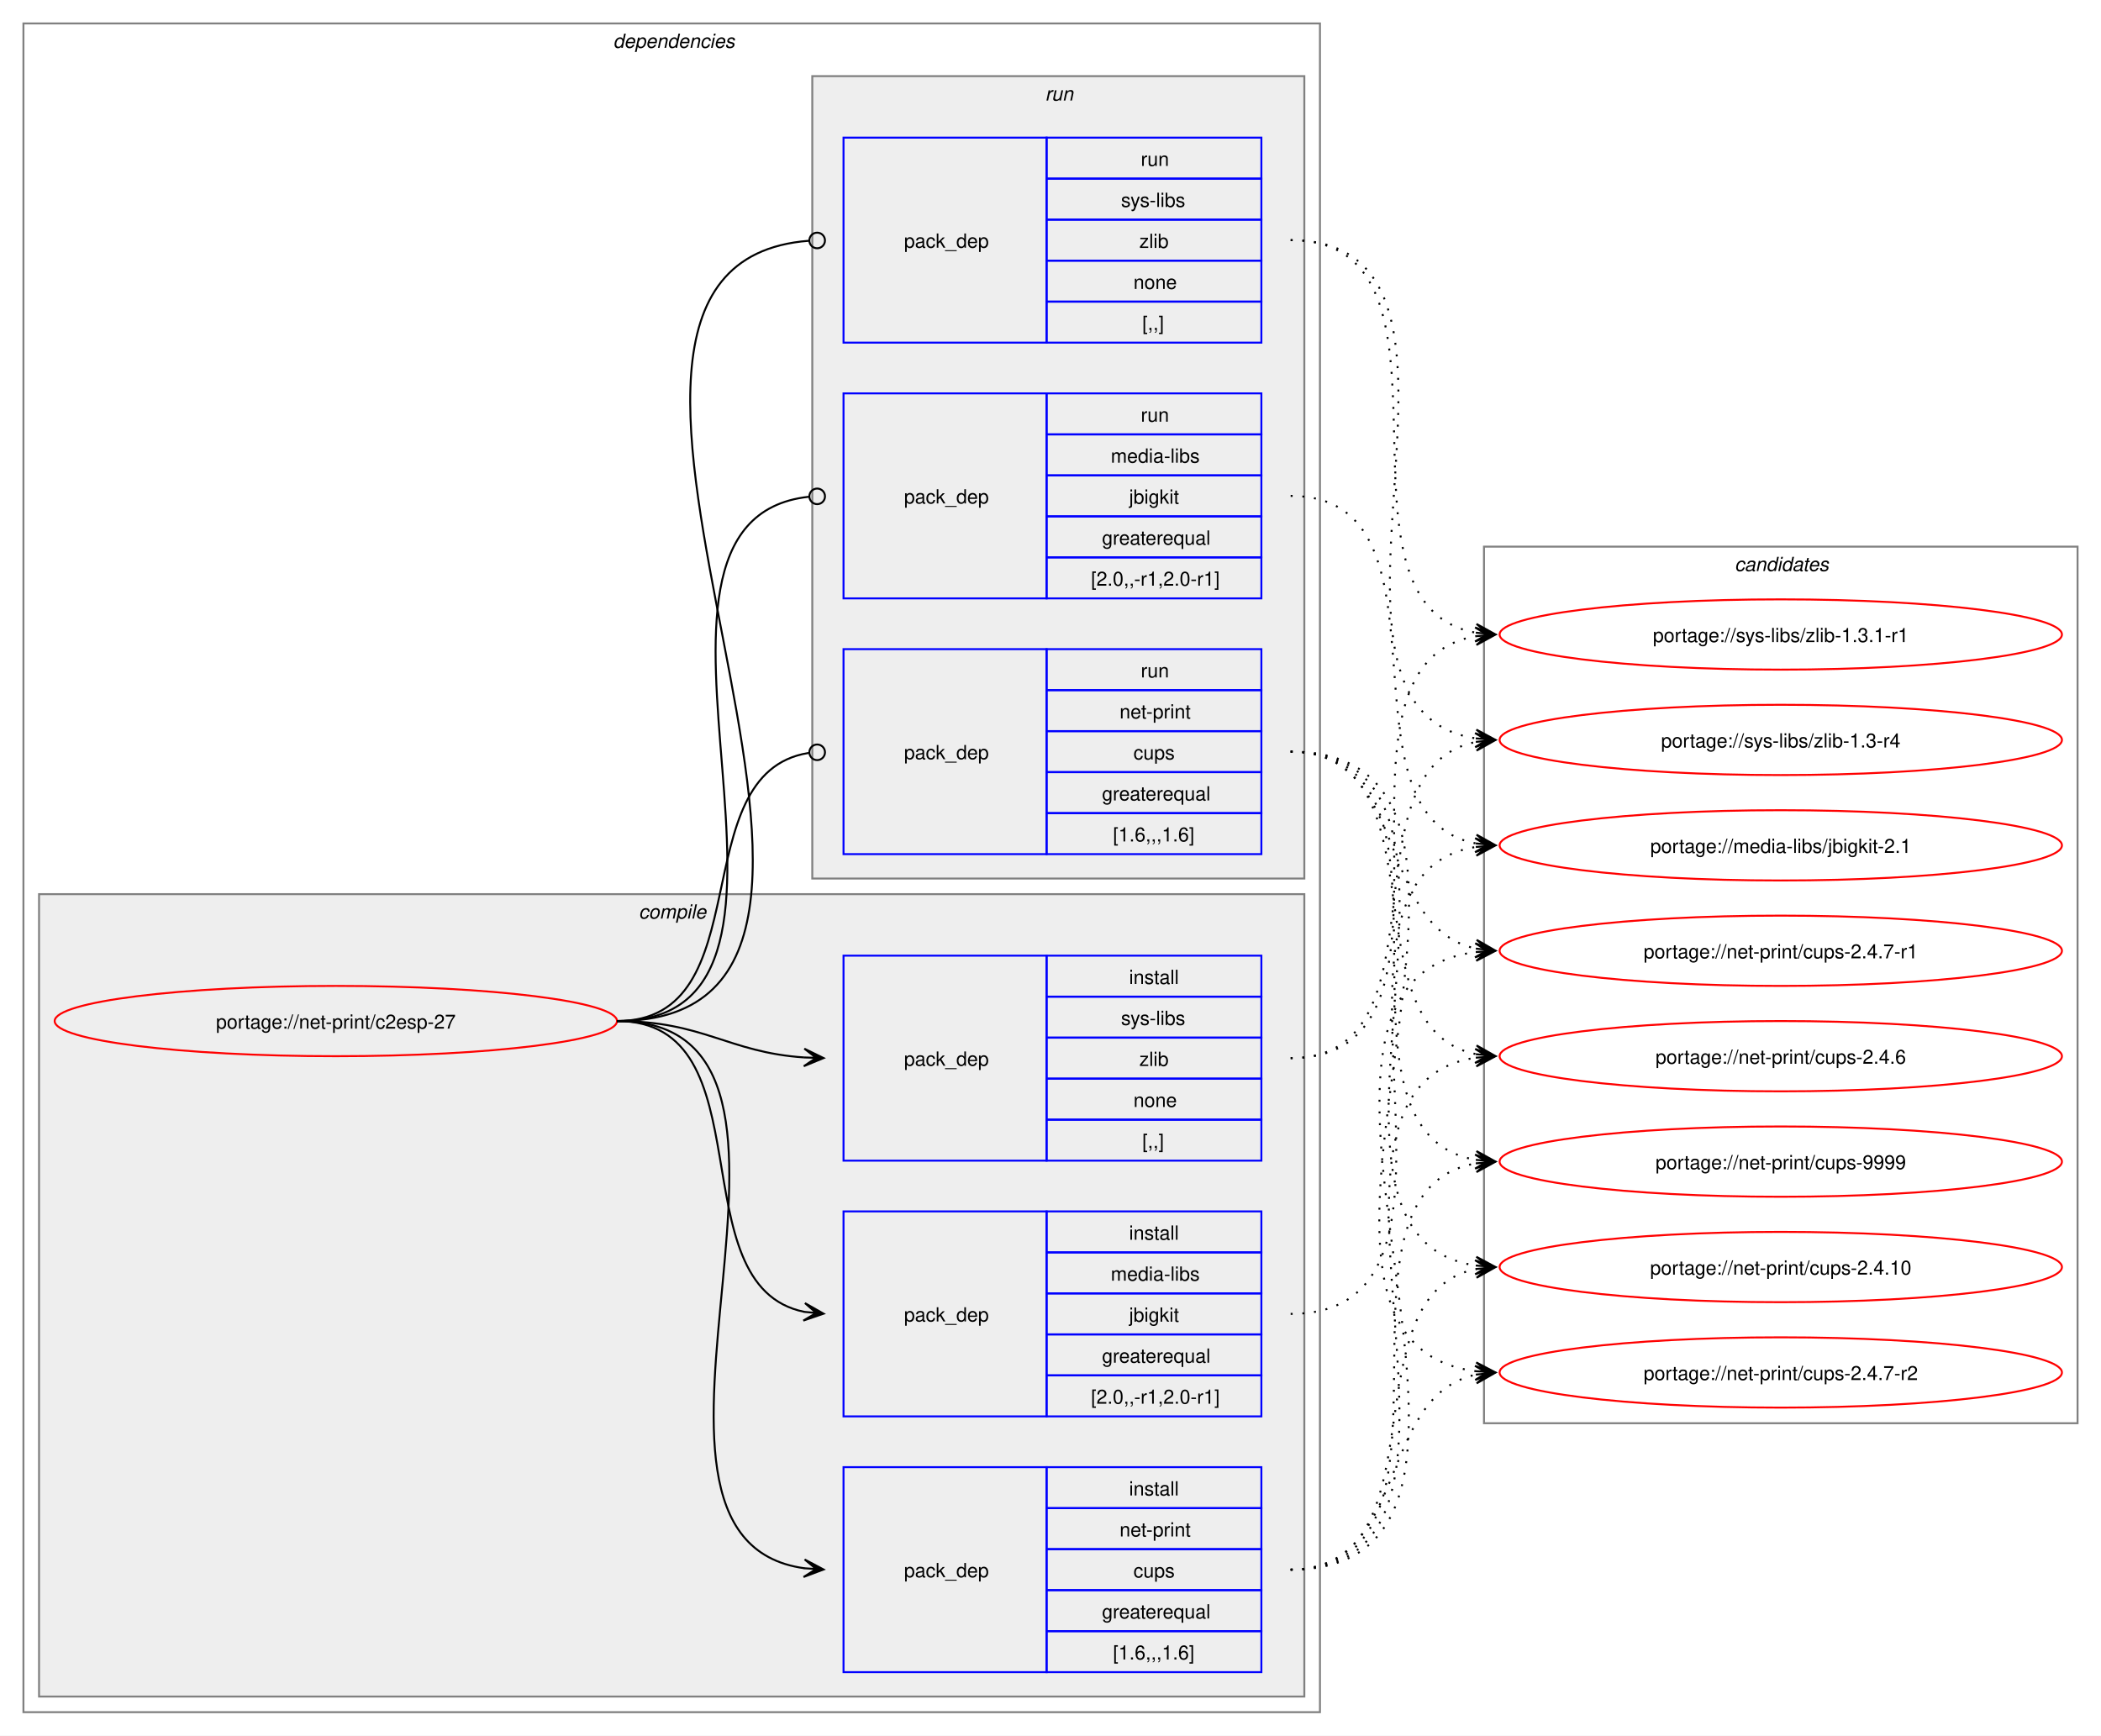
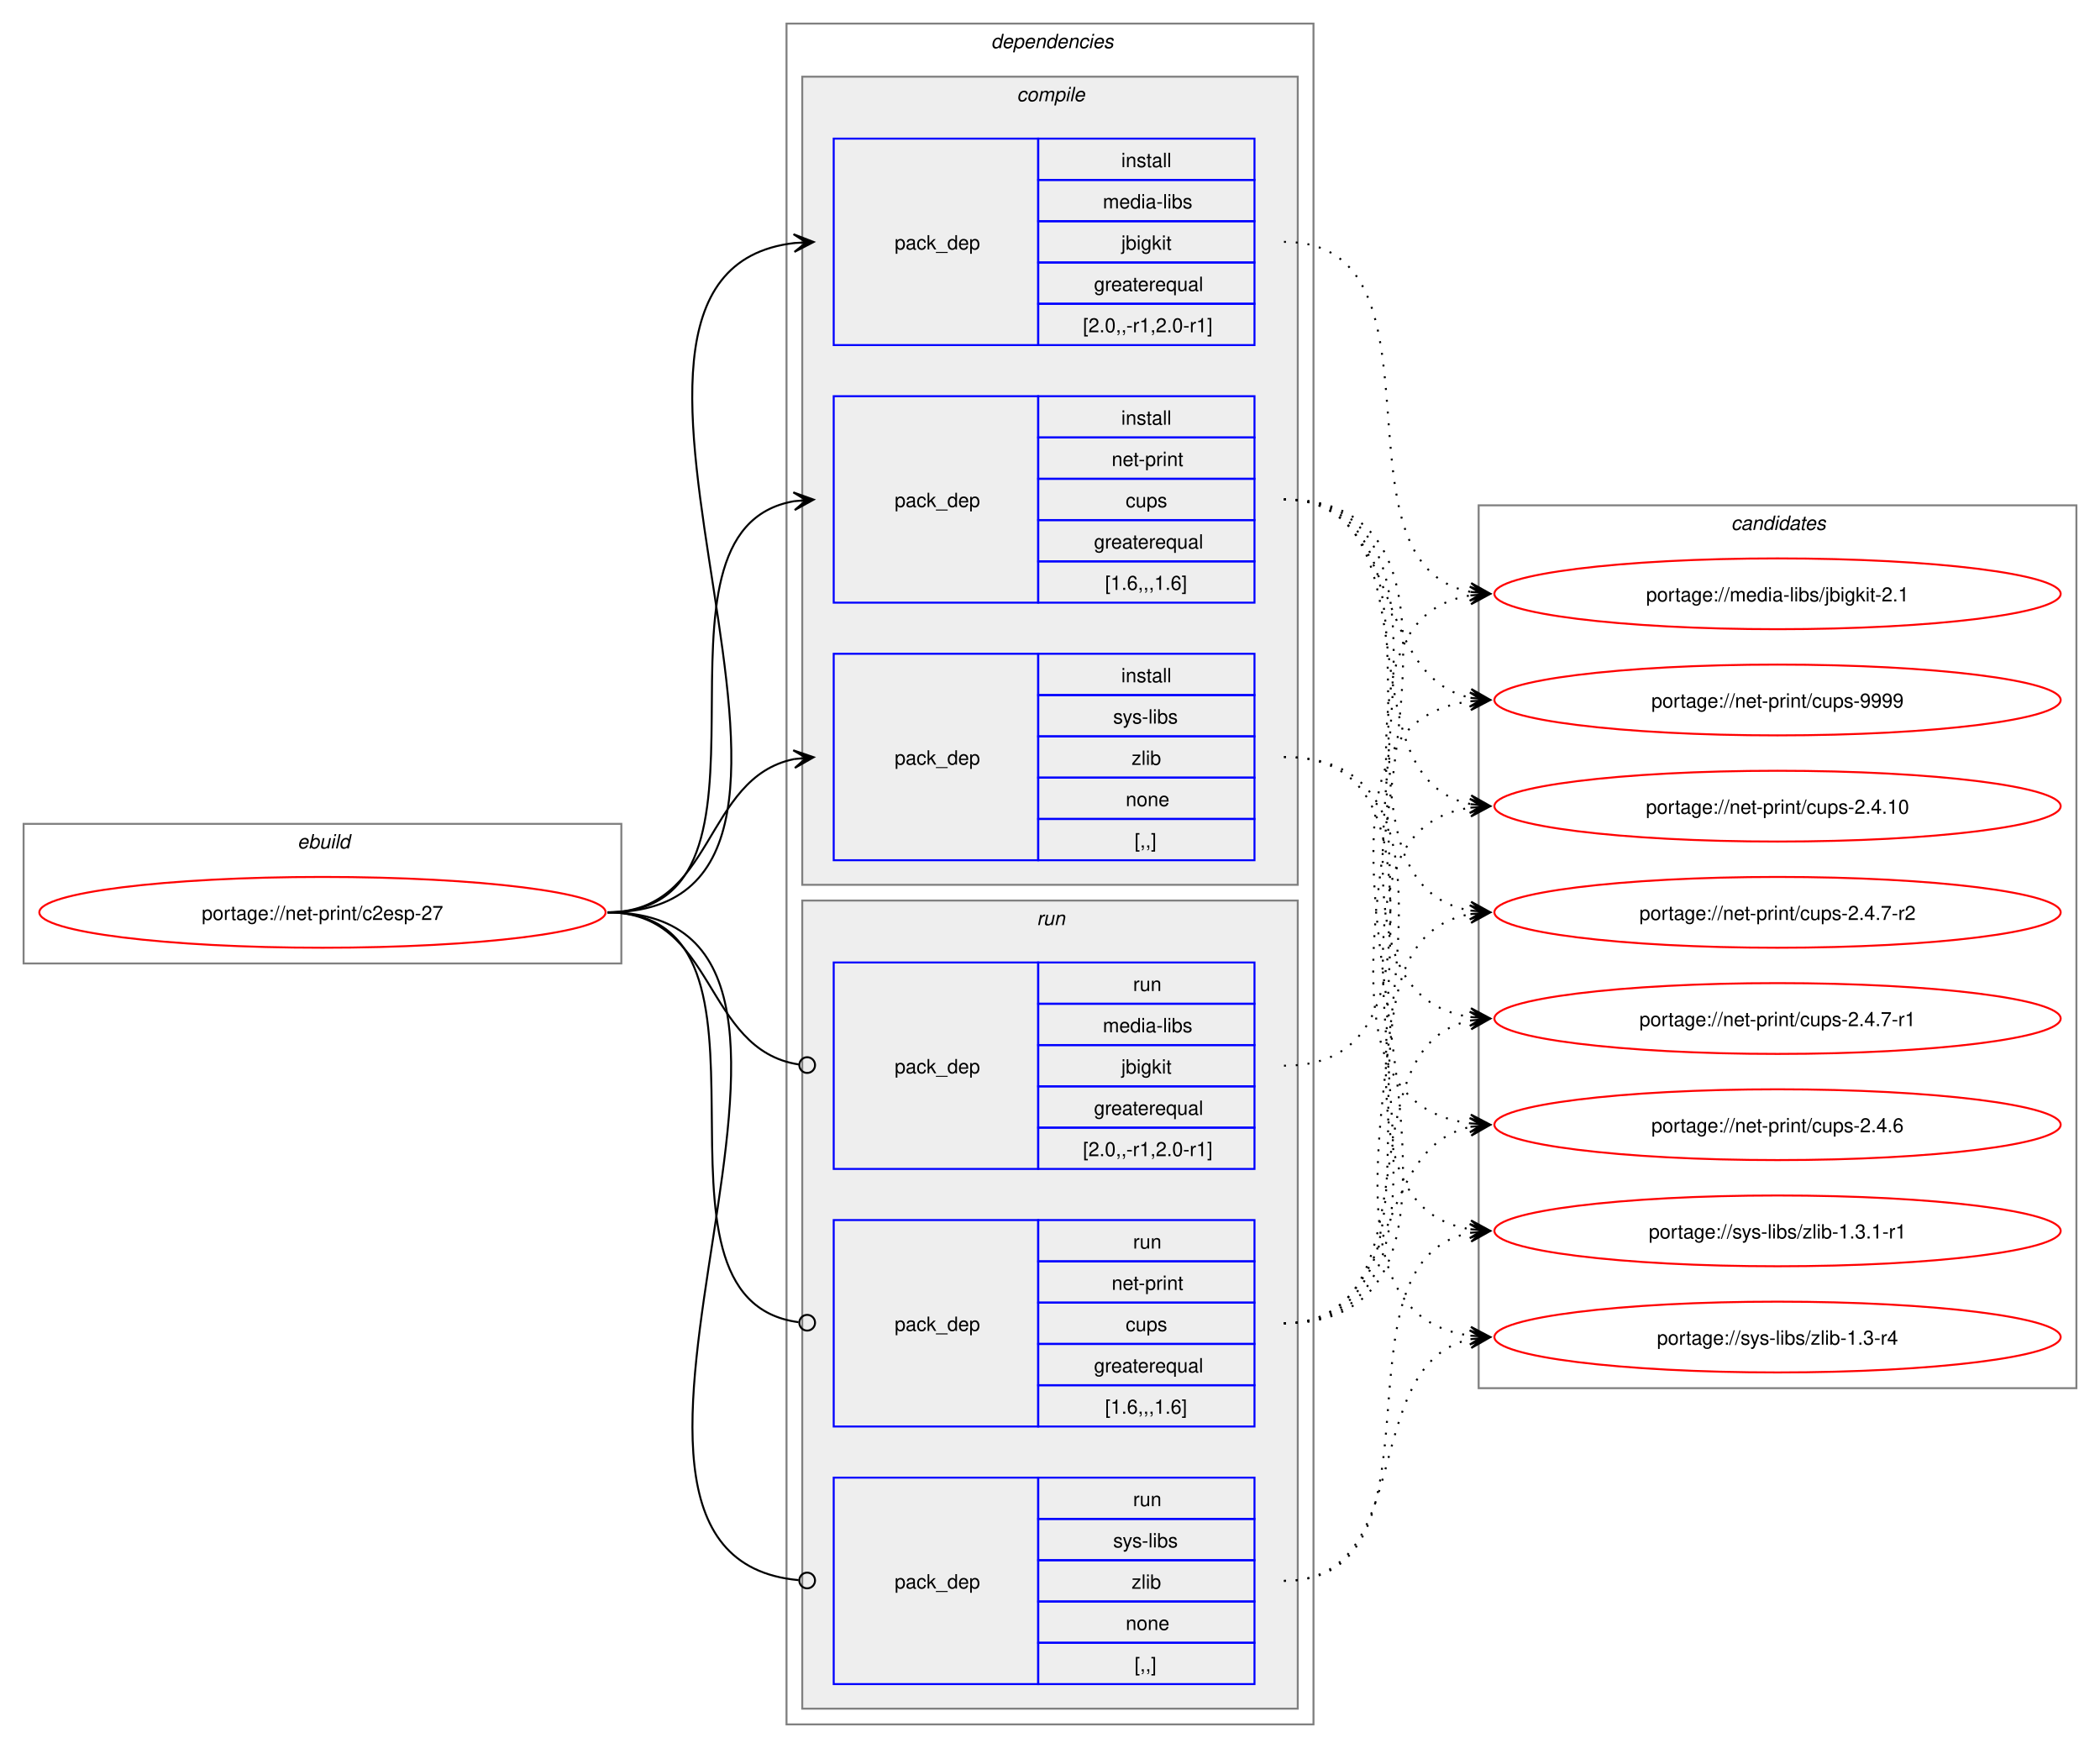
- <svg xmlns="http://www.w3.org/2000/svg" xmlns:xlink="http://www.w3.org/1999/xlink" width="1076pt" height="889pt" viewBox="0.00 0.00 1076.00 889.00">
+ <svg xmlns="http://www.w3.org/2000/svg" xmlns:xlink="http://www.w3.org/1999/xlink" width="1068pt" height="889pt" viewBox="0.00 0.00 1068.00 889.00">
  <g id="graph0" class="graph" transform="scale(1 1) rotate(0) translate(4 885)">
-     <polygon fill="white" stroke="none" points="-4,4 -4,-885 1072,-885 1072,4 -4,4" />
+     <polygon fill="white" stroke="none" points="-4,4 -4,-885 1064,-885 1064,4 -4,4" />
+     <g id="clust1" class="cluster">
+       <polygon fill="none" stroke="gray" points="8,-395 8,-466 312,-466 312,-395 8,-395" />
+       <text text-anchor="start" x="147.25" y="-453.5" font-family="Helvetica,sans-Serif" font-style="italic" font-size="10.00">ebuild</text>
+     </g>
    <g id="clust2" class="cluster">
-       <polygon fill="none" stroke="gray" points="8,-8 8,-873 672,-873 672,-8 8,-8" />
-       <text text-anchor="start" x="310" y="-860.5" font-family="Helvetica,sans-Serif" font-style="italic" font-size="10.00">dependencies</text>
+       <polygon fill="none" stroke="gray" points="396,-8 396,-873 664,-873 664,-8 396,-8" />
+       <text text-anchor="start" x="500" y="-860.5" font-family="Helvetica,sans-Serif" font-style="italic" font-size="10.00">dependencies</text>
    </g>
    <g id="clust3" class="cluster">
-       <polygon fill="#eeeeee" stroke="gray" points="16,-16 16,-427 664,-427 664,-16 16,-16" />
-       <text text-anchor="start" x="323.12" y="-414.5" font-family="Helvetica,sans-Serif" font-style="italic" font-size="10.00">compile</text>
+       <polygon fill="#eeeeee" stroke="gray" points="404,-435 404,-846 656,-846 656,-435 404,-435" />
+       <text text-anchor="start" x="513.12" y="-833.5" font-family="Helvetica,sans-Serif" font-style="italic" font-size="10.00">compile</text>
    </g>
    <g id="clust8" class="cluster">
-       <polygon fill="#eeeeee" stroke="gray" points="412,-435 412,-846 664,-846 664,-435 412,-435" />
-       <text text-anchor="start" x="531.25" y="-833.5" font-family="Helvetica,sans-Serif" font-style="italic" font-size="10.00">run</text>
+       <polygon fill="#eeeeee" stroke="gray" points="404,-16 404,-427 656,-427 656,-16 404,-16" />
+       <text text-anchor="start" x="523.25" y="-414.5" font-family="Helvetica,sans-Serif" font-style="italic" font-size="10.00">run</text>
    </g>
    <g id="clust12" class="cluster">
-       <polygon fill="none" stroke="gray" points="756,-156 756,-605 1060,-605 1060,-156 756,-156" />
-       <text text-anchor="start" x="884.38" y="-592.5" font-family="Helvetica,sans-Serif" font-style="italic" font-size="10.00">candidates</text>
+       <polygon fill="none" stroke="gray" points="748,-179 748,-628 1052,-628 1052,-179 748,-179" />
+       <text text-anchor="start" x="876.38" y="-615.5" font-family="Helvetica,sans-Serif" font-style="italic" font-size="10.00">candidates</text>
    </g>
    <g id="node1" class="node">
      <g id="a_node1">
        <a xlink:href="../net-print/c2esp-27.svg" xlink:title="portage://net-print/c2esp-27">
-           <ellipse fill="none" stroke="red" cx="168" cy="-362" rx="144" ry="18" />
-           <text text-anchor="middle" x="168" y="-358.12" font-family="Helvetica,sans-Serif" font-size="10.00">portage://net-print/c2esp-27</text>
+           <ellipse fill="none" stroke="red" cx="160" cy="-421" rx="144" ry="18" />
+           <text text-anchor="middle" x="160" y="-417.12" font-family="Helvetica,sans-Serif" font-size="10.00">portage://net-print/c2esp-27</text>
        </a>
      </g>
    </g>
    <g id="node2" class="node">
-       <polygon fill="none" stroke="blue" points="428,-159.5 428,-264.5 532,-264.5 532,-159.5 428,-159.5" />
-       <text text-anchor="start" x="459" y="-208.12" font-family="Helvetica,sans-Serif" font-size="10.00">pack_dep</text>
-       <polygon fill="none" stroke="blue" points="532,-243.5 532,-264.5 642,-264.5 642,-243.5 532,-243.5" />
-       <text text-anchor="start" x="574.25" y="-250" font-family="Helvetica,sans-Serif" font-size="10.00">install</text>
-       <polygon fill="none" stroke="blue" points="532,-222.5 532,-243.5 642,-243.5 642,-222.5 532,-222.5" />
-       <text text-anchor="start" x="564.88" y="-229" font-family="Helvetica,sans-Serif" font-size="10.00">media-libs</text>
-       <polygon fill="none" stroke="blue" points="532,-201.5 532,-222.5 642,-222.5 642,-201.5 532,-201.5" />
-       <text text-anchor="start" x="574.25" y="-208" font-family="Helvetica,sans-Serif" font-size="10.00">jbigkit</text>
-       <polygon fill="none" stroke="blue" points="532,-180.5 532,-201.5 642,-201.5 642,-180.5 532,-180.5" />
-       <text text-anchor="start" x="560.38" y="-187" font-family="Helvetica,sans-Serif" font-size="10.00">greaterequal</text>
-       <polygon fill="none" stroke="blue" points="532,-159.5 532,-180.5 642,-180.5 642,-159.5 532,-159.5" />
-       <text text-anchor="start" x="554.75" y="-166" font-family="Helvetica,sans-Serif" font-size="10.00">[2.0,,-r1,2.0-r1]</text>
+       <polygon fill="none" stroke="blue" points="420,-709.5 420,-814.5 524,-814.5 524,-709.5 420,-709.5" />
+       <text text-anchor="start" x="451" y="-758.12" font-family="Helvetica,sans-Serif" font-size="10.00">pack_dep</text>
+       <polygon fill="none" stroke="blue" points="524,-793.5 524,-814.5 634,-814.5 634,-793.5 524,-793.5" />
+       <text text-anchor="start" x="566.25" y="-800" font-family="Helvetica,sans-Serif" font-size="10.00">install</text>
+       <polygon fill="none" stroke="blue" points="524,-772.5 524,-793.5 634,-793.5 634,-772.5 524,-772.5" />
+       <text text-anchor="start" x="556.88" y="-779" font-family="Helvetica,sans-Serif" font-size="10.00">media-libs</text>
+       <polygon fill="none" stroke="blue" points="524,-751.5 524,-772.5 634,-772.5 634,-751.5 524,-751.5" />
+       <text text-anchor="start" x="566.25" y="-758" font-family="Helvetica,sans-Serif" font-size="10.00">jbigkit</text>
+       <polygon fill="none" stroke="blue" points="524,-730.5 524,-751.5 634,-751.5 634,-730.5 524,-730.5" />
+       <text text-anchor="start" x="552.38" y="-737" font-family="Helvetica,sans-Serif" font-size="10.00">greaterequal</text>
+       <polygon fill="none" stroke="blue" points="524,-709.5 524,-730.5 634,-730.5 634,-709.5 524,-709.5" />
+       <text text-anchor="start" x="546.75" y="-716" font-family="Helvetica,sans-Serif" font-size="10.00">[2.0,,-r1,2.0-r1]</text>
    </g>
    <g id="edge1" class="edge">
-       <path fill="none" stroke="black" d="M312,-362C389.89,-362 342.32,-226.29 407.96,-213.04" />
-       <polygon fill="black" stroke="black" points="417.79,-212.11 408.25,-217.53 414.02,-212.47 407.83,-213.05 407.83,-213.05 407.83,-213.05 414.02,-212.47 407.41,-208.57 417.79,-212.11" />
+       <path fill="none" stroke="black" d="M305,-421C459.83,-421 262.39,-745.55 400.03,-761.4" />
+       <polygon fill="black" stroke="black" points="409.78,-761.93 399.55,-765.88 406.01,-761.73 399.8,-761.39 399.8,-761.39 399.8,-761.39 406.01,-761.73 400.04,-756.89 409.78,-761.93" />
    </g>
    <g id="node3" class="node">
-       <polygon fill="none" stroke="blue" points="428,-28.5 428,-133.5 532,-133.5 532,-28.5 428,-28.5" />
-       <text text-anchor="start" x="459" y="-77.12" font-family="Helvetica,sans-Serif" font-size="10.00">pack_dep</text>
-       <polygon fill="none" stroke="blue" points="532,-112.5 532,-133.5 642,-133.5 642,-112.5 532,-112.5" />
-       <text text-anchor="start" x="574.25" y="-119" font-family="Helvetica,sans-Serif" font-size="10.00">install</text>
-       <polygon fill="none" stroke="blue" points="532,-91.5 532,-112.5 642,-112.5 642,-91.5 532,-91.5" />
-       <text text-anchor="start" x="569.38" y="-98" font-family="Helvetica,sans-Serif" font-size="10.00">net-print</text>
-       <polygon fill="none" stroke="blue" points="532,-70.5 532,-91.5 642,-91.5 642,-70.5 532,-70.5" />
-       <text text-anchor="start" x="576.5" y="-77" font-family="Helvetica,sans-Serif" font-size="10.00">cups</text>
-       <polygon fill="none" stroke="blue" points="532,-49.5 532,-70.5 642,-70.5 642,-49.5 532,-49.5" />
-       <text text-anchor="start" x="560.38" y="-56" font-family="Helvetica,sans-Serif" font-size="10.00">greaterequal</text>
-       <polygon fill="none" stroke="blue" points="532,-28.5 532,-49.5 642,-49.5 642,-28.5 532,-28.5" />
-       <text text-anchor="start" x="566" y="-35" font-family="Helvetica,sans-Serif" font-size="10.00">[1.6,,,1.6]</text>
+       <polygon fill="none" stroke="blue" points="420,-578.5 420,-683.5 524,-683.5 524,-578.5 420,-578.5" />
+       <text text-anchor="start" x="451" y="-627.12" font-family="Helvetica,sans-Serif" font-size="10.00">pack_dep</text>
+       <polygon fill="none" stroke="blue" points="524,-662.5 524,-683.5 634,-683.5 634,-662.5 524,-662.5" />
+       <text text-anchor="start" x="566.25" y="-669" font-family="Helvetica,sans-Serif" font-size="10.00">install</text>
+       <polygon fill="none" stroke="blue" points="524,-641.5 524,-662.5 634,-662.5 634,-641.5 524,-641.5" />
+       <text text-anchor="start" x="561.38" y="-648" font-family="Helvetica,sans-Serif" font-size="10.00">net-print</text>
+       <polygon fill="none" stroke="blue" points="524,-620.5 524,-641.5 634,-641.5 634,-620.5 524,-620.5" />
+       <text text-anchor="start" x="568.5" y="-627" font-family="Helvetica,sans-Serif" font-size="10.00">cups</text>
+       <polygon fill="none" stroke="blue" points="524,-599.5 524,-620.5 634,-620.5 634,-599.5 524,-599.5" />
+       <text text-anchor="start" x="552.38" y="-606" font-family="Helvetica,sans-Serif" font-size="10.00">greaterequal</text>
+       <polygon fill="none" stroke="blue" points="524,-578.5 524,-599.5 634,-599.5 634,-578.5 524,-578.5" />
+       <text text-anchor="start" x="558" y="-585" font-family="Helvetica,sans-Serif" font-size="10.00">[1.6,,,1.6]</text>
    </g>
    <g id="edge2" class="edge">
-       <path fill="none" stroke="black" d="M312,-362C441.72,-362 294.5,-97.22 408,-81.71" />
-       <polygon fill="black" stroke="black" points="417.78,-81.08 408.09,-86.21 414.01,-81.32 407.8,-81.72 407.8,-81.72 407.8,-81.72 414.01,-81.32 407.52,-77.23 417.78,-81.08" />
+       <path fill="none" stroke="black" d="M305,-421C405.57,-421 314,-615.31 399.94,-630.11" />
+       <polygon fill="black" stroke="black" points="409.79,-630.9 399.46,-634.59 406.02,-630.6 399.82,-630.1 399.82,-630.1 399.82,-630.1 406.02,-630.6 400.18,-625.61 409.79,-630.9" />
    </g>
    <g id="node4" class="node">
-       <polygon fill="none" stroke="blue" points="428,-290.5 428,-395.5 532,-395.5 532,-290.5 428,-290.5" />
-       <text text-anchor="start" x="459" y="-339.12" font-family="Helvetica,sans-Serif" font-size="10.00">pack_dep</text>
-       <polygon fill="none" stroke="blue" points="532,-374.5 532,-395.5 642,-395.5 642,-374.5 532,-374.5" />
-       <text text-anchor="start" x="574.25" y="-381" font-family="Helvetica,sans-Serif" font-size="10.00">install</text>
-       <polygon fill="none" stroke="blue" points="532,-353.5 532,-374.5 642,-374.5 642,-353.5 532,-353.5" />
-       <text text-anchor="start" x="570.12" y="-360" font-family="Helvetica,sans-Serif" font-size="10.00">sys-libs</text>
-       <polygon fill="none" stroke="blue" points="532,-332.5 532,-353.5 642,-353.5 642,-332.5 532,-332.5" />
-       <text text-anchor="start" x="579.5" y="-339" font-family="Helvetica,sans-Serif" font-size="10.00">zlib</text>
-       <polygon fill="none" stroke="blue" points="532,-311.5 532,-332.5 642,-332.5 642,-311.5 532,-311.5" />
-       <text text-anchor="start" x="576.5" y="-318" font-family="Helvetica,sans-Serif" font-size="10.00">none</text>
-       <polygon fill="none" stroke="blue" points="532,-290.5 532,-311.5 642,-311.5 642,-290.5 532,-290.5" />
-       <text text-anchor="start" x="581" y="-297" font-family="Helvetica,sans-Serif" font-size="10.00">[,,]</text>
+       <polygon fill="none" stroke="blue" points="420,-447.5 420,-552.5 524,-552.5 524,-447.5 420,-447.5" />
+       <text text-anchor="start" x="451" y="-496.12" font-family="Helvetica,sans-Serif" font-size="10.00">pack_dep</text>
+       <polygon fill="none" stroke="blue" points="524,-531.5 524,-552.5 634,-552.5 634,-531.5 524,-531.5" />
+       <text text-anchor="start" x="566.25" y="-538" font-family="Helvetica,sans-Serif" font-size="10.00">install</text>
+       <polygon fill="none" stroke="blue" points="524,-510.5 524,-531.5 634,-531.5 634,-510.5 524,-510.5" />
+       <text text-anchor="start" x="562.12" y="-517" font-family="Helvetica,sans-Serif" font-size="10.00">sys-libs</text>
+       <polygon fill="none" stroke="blue" points="524,-489.5 524,-510.5 634,-510.5 634,-489.5 524,-489.5" />
+       <text text-anchor="start" x="571.5" y="-496" font-family="Helvetica,sans-Serif" font-size="10.00">zlib</text>
+       <polygon fill="none" stroke="blue" points="524,-468.5 524,-489.5 634,-489.5 634,-468.5 524,-468.5" />
+       <text text-anchor="start" x="568.5" y="-475" font-family="Helvetica,sans-Serif" font-size="10.00">none</text>
+       <polygon fill="none" stroke="blue" points="524,-447.5 524,-468.5 634,-468.5 634,-447.5 524,-447.5" />
+       <text text-anchor="start" x="573" y="-454" font-family="Helvetica,sans-Serif" font-size="10.00">[,,]</text>
    </g>
    <g id="edge3" class="edge">
-       <path fill="none" stroke="black" d="M312,-362C356.34,-362 368.74,-345.99 407.84,-343.36" />
-       <polygon fill="black" stroke="black" points="417.78,-343.04 407.93,-347.86 414,-343.16 407.79,-343.36 407.79,-343.36 407.79,-343.36 414,-343.16 407.64,-338.87 417.78,-343.04" />
+       <path fill="none" stroke="black" d="M305,-421C359.74,-421 353.49,-489.57 399.89,-498.94" />
+       <polygon fill="black" stroke="black" points="409.79,-499.88 399.41,-503.42 406.02,-499.53 399.83,-498.94 399.83,-498.94 399.83,-498.94 406.02,-499.53 400.26,-494.46 409.79,-499.88" />
    </g>
    <g id="node5" class="node">
-       <polygon fill="none" stroke="blue" points="428,-578.5 428,-683.5 532,-683.5 532,-578.5 428,-578.5" />
-       <text text-anchor="start" x="459" y="-627.12" font-family="Helvetica,sans-Serif" font-size="10.00">pack_dep</text>
-       <polygon fill="none" stroke="blue" points="532,-662.5 532,-683.5 642,-683.5 642,-662.5 532,-662.5" />
-       <text text-anchor="start" x="580.25" y="-669" font-family="Helvetica,sans-Serif" font-size="10.00">run</text>
-       <polygon fill="none" stroke="blue" points="532,-641.5 532,-662.5 642,-662.5 642,-641.5 532,-641.5" />
-       <text text-anchor="start" x="564.88" y="-648" font-family="Helvetica,sans-Serif" font-size="10.00">media-libs</text>
-       <polygon fill="none" stroke="blue" points="532,-620.5 532,-641.5 642,-641.5 642,-620.5 532,-620.5" />
-       <text text-anchor="start" x="574.25" y="-627" font-family="Helvetica,sans-Serif" font-size="10.00">jbigkit</text>
-       <polygon fill="none" stroke="blue" points="532,-599.5 532,-620.5 642,-620.5 642,-599.5 532,-599.5" />
-       <text text-anchor="start" x="560.38" y="-606" font-family="Helvetica,sans-Serif" font-size="10.00">greaterequal</text>
-       <polygon fill="none" stroke="blue" points="532,-578.5 532,-599.5 642,-599.5 642,-578.5 532,-578.5" />
-       <text text-anchor="start" x="554.75" y="-585" font-family="Helvetica,sans-Serif" font-size="10.00">[2.0,,-r1,2.0-r1]</text>
+       <polygon fill="none" stroke="blue" points="420,-290.5 420,-395.5 524,-395.5 524,-290.5 420,-290.5" />
+       <text text-anchor="start" x="451" y="-339.12" font-family="Helvetica,sans-Serif" font-size="10.00">pack_dep</text>
+       <polygon fill="none" stroke="blue" points="524,-374.5 524,-395.5 634,-395.5 634,-374.5 524,-374.5" />
+       <text text-anchor="start" x="572.25" y="-381" font-family="Helvetica,sans-Serif" font-size="10.00">run</text>
+       <polygon fill="none" stroke="blue" points="524,-353.5 524,-374.5 634,-374.5 634,-353.5 524,-353.5" />
+       <text text-anchor="start" x="556.88" y="-360" font-family="Helvetica,sans-Serif" font-size="10.00">media-libs</text>
+       <polygon fill="none" stroke="blue" points="524,-332.5 524,-353.5 634,-353.5 634,-332.5 524,-332.5" />
+       <text text-anchor="start" x="566.25" y="-339" font-family="Helvetica,sans-Serif" font-size="10.00">jbigkit</text>
+       <polygon fill="none" stroke="blue" points="524,-311.5 524,-332.5 634,-332.5 634,-311.5 524,-311.5" />
+       <text text-anchor="start" x="552.38" y="-318" font-family="Helvetica,sans-Serif" font-size="10.00">greaterequal</text>
+       <polygon fill="none" stroke="blue" points="524,-290.5 524,-311.5 634,-311.5 634,-290.5 524,-290.5" />
+       <text text-anchor="start" x="546.75" y="-297" font-family="Helvetica,sans-Serif" font-size="10.00">[2.0,,-r1,2.0-r1]</text>
    </g>
    <g id="edge4" class="edge">
-       <path fill="none" stroke="black" d="M312,-362C437.53,-362 297.51,-618.03 410.07,-630.53" />
-       <ellipse fill="none" stroke="black" cx="414.51" cy="-630.76" rx="4" ry="4" />
+       <path fill="none" stroke="black" d="M305,-421C360.41,-421 353.47,-351.01 402.31,-343.63" />
+       <ellipse fill="none" stroke="black" cx="406.51" cy="-343.32" rx="4" ry="4" />
    </g>
    <g id="node6" class="node">
-       <polygon fill="none" stroke="blue" points="428,-447.5 428,-552.5 532,-552.5 532,-447.5 428,-447.5" />
-       <text text-anchor="start" x="459" y="-496.12" font-family="Helvetica,sans-Serif" font-size="10.00">pack_dep</text>
-       <polygon fill="none" stroke="blue" points="532,-531.5 532,-552.5 642,-552.5 642,-531.5 532,-531.5" />
-       <text text-anchor="start" x="580.25" y="-538" font-family="Helvetica,sans-Serif" font-size="10.00">run</text>
-       <polygon fill="none" stroke="blue" points="532,-510.5 532,-531.5 642,-531.5 642,-510.5 532,-510.5" />
-       <text text-anchor="start" x="569.38" y="-517" font-family="Helvetica,sans-Serif" font-size="10.00">net-print</text>
-       <polygon fill="none" stroke="blue" points="532,-489.5 532,-510.5 642,-510.5 642,-489.5 532,-489.5" />
-       <text text-anchor="start" x="576.5" y="-496" font-family="Helvetica,sans-Serif" font-size="10.00">cups</text>
-       <polygon fill="none" stroke="blue" points="532,-468.5 532,-489.5 642,-489.5 642,-468.5 532,-468.5" />
-       <text text-anchor="start" x="560.38" y="-475" font-family="Helvetica,sans-Serif" font-size="10.00">greaterequal</text>
-       <polygon fill="none" stroke="blue" points="532,-447.5 532,-468.5 642,-468.5 642,-447.5 532,-447.5" />
-       <text text-anchor="start" x="566" y="-454" font-family="Helvetica,sans-Serif" font-size="10.00">[1.6,,,1.6]</text>
+       <polygon fill="none" stroke="blue" points="420,-159.5 420,-264.5 524,-264.5 524,-159.5 420,-159.5" />
+       <text text-anchor="start" x="451" y="-208.12" font-family="Helvetica,sans-Serif" font-size="10.00">pack_dep</text>
+       <polygon fill="none" stroke="blue" points="524,-243.5 524,-264.5 634,-264.5 634,-243.5 524,-243.5" />
+       <text text-anchor="start" x="572.25" y="-250" font-family="Helvetica,sans-Serif" font-size="10.00">run</text>
+       <polygon fill="none" stroke="blue" points="524,-222.5 524,-243.5 634,-243.5 634,-222.5 524,-222.5" />
+       <text text-anchor="start" x="561.38" y="-229" font-family="Helvetica,sans-Serif" font-size="10.00">net-print</text>
+       <polygon fill="none" stroke="blue" points="524,-201.5 524,-222.5 634,-222.5 634,-201.5 524,-201.5" />
+       <text text-anchor="start" x="568.5" y="-208" font-family="Helvetica,sans-Serif" font-size="10.00">cups</text>
+       <polygon fill="none" stroke="blue" points="524,-180.5 524,-201.5 634,-201.5 634,-180.5 524,-180.5" />
+       <text text-anchor="start" x="552.38" y="-187" font-family="Helvetica,sans-Serif" font-size="10.00">greaterequal</text>
+       <polygon fill="none" stroke="blue" points="524,-159.5 524,-180.5 634,-180.5 634,-159.5 524,-159.5" />
+       <text text-anchor="start" x="558" y="-166" font-family="Helvetica,sans-Serif" font-size="10.00">[1.6,,,1.6]</text>
    </g>
    <g id="edge5" class="edge">
-       <path fill="none" stroke="black" d="M312,-362C386.43,-362 345.13,-488.91 410.07,-499.32" />
-       <ellipse fill="none" stroke="black" cx="414.51" cy="-499.66" rx="4" ry="4" />
+       <path fill="none" stroke="black" d="M305,-421C406,-421 312.85,-224.46 402.1,-212.56" />
+       <ellipse fill="none" stroke="black" cx="406.51" cy="-212.28" rx="4" ry="4" />
    </g>
    <g id="node7" class="node">
-       <polygon fill="none" stroke="blue" points="428,-709.5 428,-814.5 532,-814.5 532,-709.5 428,-709.5" />
-       <text text-anchor="start" x="459" y="-758.12" font-family="Helvetica,sans-Serif" font-size="10.00">pack_dep</text>
-       <polygon fill="none" stroke="blue" points="532,-793.5 532,-814.5 642,-814.5 642,-793.5 532,-793.5" />
-       <text text-anchor="start" x="580.25" y="-800" font-family="Helvetica,sans-Serif" font-size="10.00">run</text>
-       <polygon fill="none" stroke="blue" points="532,-772.5 532,-793.5 642,-793.5 642,-772.5 532,-772.5" />
-       <text text-anchor="start" x="570.12" y="-779" font-family="Helvetica,sans-Serif" font-size="10.00">sys-libs</text>
-       <polygon fill="none" stroke="blue" points="532,-751.5 532,-772.5 642,-772.5 642,-751.5 532,-751.5" />
-       <text text-anchor="start" x="579.5" y="-758" font-family="Helvetica,sans-Serif" font-size="10.00">zlib</text>
-       <polygon fill="none" stroke="blue" points="532,-730.5 532,-751.5 642,-751.5 642,-730.5 532,-730.5" />
-       <text text-anchor="start" x="576.5" y="-737" font-family="Helvetica,sans-Serif" font-size="10.00">none</text>
-       <polygon fill="none" stroke="blue" points="532,-709.5 532,-730.5 642,-730.5 642,-709.5 532,-709.5" />
-       <text text-anchor="start" x="581" y="-716" font-family="Helvetica,sans-Serif" font-size="10.00">[,,]</text>
+       <polygon fill="none" stroke="blue" points="420,-28.5 420,-133.5 524,-133.5 524,-28.5 420,-28.5" />
+       <text text-anchor="start" x="451" y="-77.12" font-family="Helvetica,sans-Serif" font-size="10.00">pack_dep</text>
+       <polygon fill="none" stroke="blue" points="524,-112.5 524,-133.5 634,-133.5 634,-112.5 524,-112.5" />
+       <text text-anchor="start" x="572.25" y="-119" font-family="Helvetica,sans-Serif" font-size="10.00">run</text>
+       <polygon fill="none" stroke="blue" points="524,-91.5 524,-112.5 634,-112.5 634,-91.5 524,-91.5" />
+       <text text-anchor="start" x="562.12" y="-98" font-family="Helvetica,sans-Serif" font-size="10.00">sys-libs</text>
+       <polygon fill="none" stroke="blue" points="524,-70.5 524,-91.5 634,-91.5 634,-70.5 524,-70.5" />
+       <text text-anchor="start" x="571.5" y="-77" font-family="Helvetica,sans-Serif" font-size="10.00">zlib</text>
+       <polygon fill="none" stroke="blue" points="524,-49.5 524,-70.5 634,-70.5 634,-49.5 524,-49.5" />
+       <text text-anchor="start" x="568.5" y="-56" font-family="Helvetica,sans-Serif" font-size="10.00">none</text>
+       <polygon fill="none" stroke="blue" points="524,-28.5 524,-49.5 634,-49.5 634,-28.5 524,-28.5" />
+       <text text-anchor="start" x="573" y="-35" font-family="Helvetica,sans-Serif" font-size="10.00">[,,]</text>
    </g>
    <g id="edge6" class="edge">
-       <path fill="none" stroke="black" d="M312,-362C492.97,-362 243.52,-748.83 410.2,-761.67" />
-       <ellipse fill="none" stroke="black" cx="414.5" cy="-761.83" rx="4" ry="4" />
+       <path fill="none" stroke="black" d="M305,-421C460.19,-421 260.8,-94.15 402.14,-81.38" />
+       <ellipse fill="none" stroke="black" cx="406.5" cy="-81.19" rx="4" ry="4" />
    </g>
    <g id="node8" class="node">
      <g id="a_node8">
        <a xlink:href="../media-libs/jbigkit-2.1.svg" xlink:title="portage://media-libs/jbigkit-2.1">
-           <ellipse fill="none" stroke="red" cx="908" cy="-452" rx="144" ry="18" />
-           <text text-anchor="middle" x="908" y="-448.12" font-family="Helvetica,sans-Serif" font-size="10.00">portage://media-libs/jbigkit-2.1</text>
+           <ellipse fill="none" stroke="red" cx="900" cy="-583" rx="144" ry="18" />
+           <text text-anchor="middle" x="900" y="-579.12" font-family="Helvetica,sans-Serif" font-size="10.00">portage://media-libs/jbigkit-2.1</text>
        </a>
      </g>
    </g>
    <g id="edge7" class="edge">
-       <path fill="none" stroke="black" stroke-dasharray="1,5" d="M657,-212C769.62,-212 654.8,-435.87 751.88,-451.18" />
-       <polygon fill="black" stroke="black" points="761.78,-451.91 751.48,-455.66 758.01,-451.63 751.81,-451.17 751.81,-451.17 751.81,-451.17 758.01,-451.63 752.14,-446.69 761.78,-451.91" />
+       <path fill="none" stroke="black" stroke-dasharray="1,5" d="M649,-762C737.49,-762 669.01,-598.05 744,-583.96" />
+       <polygon fill="black" stroke="black" points="753.79,-583.11 744.22,-588.46 750.02,-583.44 743.82,-583.98 743.82,-583.98 743.82,-583.98 750.02,-583.44 743.43,-579.5 753.79,-583.11" />
    </g>
    <g id="node9" class="node">
      <g id="a_node9">
        <a xlink:href="../net-print/cups-9999.svg" xlink:title="portage://net-print/cups-9999">
-           <ellipse fill="none" stroke="red" cx="908" cy="-290" rx="144" ry="18" />
-           <text text-anchor="middle" x="908" y="-286.12" font-family="Helvetica,sans-Serif" font-size="10.00">portage://net-print/cups-9999</text>
+           <ellipse fill="none" stroke="red" cx="900" cy="-529" rx="144" ry="18" />
+           <text text-anchor="middle" x="900" y="-525.12" font-family="Helvetica,sans-Serif" font-size="10.00">portage://net-print/cups-9999</text>
        </a>
      </g>
    </g>
    <g id="edge8" class="edge">
-       <path fill="none" stroke="black" stroke-dasharray="1,5" d="M657,-81C757.19,-81 666.34,-274.38 751.98,-289.11" />
-       <polygon fill="black" stroke="black" points="761.79,-289.9 751.46,-293.59 758.02,-289.6 751.82,-289.1 751.82,-289.1 751.82,-289.1 758.02,-289.6 752.18,-284.62 761.79,-289.9" />
+       <path fill="none" stroke="black" stroke-dasharray="1,5" d="M649,-631C710.42,-631 692.29,-540.98 744.08,-530.08" />
+       <polygon fill="black" stroke="black" points="753.79,-529.12 744.28,-534.58 750.02,-529.49 743.84,-530.1 743.84,-530.1 743.84,-530.1 750.02,-529.49 743.39,-525.62 753.79,-529.12" />
    </g>
    <g id="node10" class="node">
      <g id="a_node10">
        <a xlink:href="../net-print/cups-2.4.10.svg" xlink:title="portage://net-print/cups-2.4.10">
-           <ellipse fill="none" stroke="red" cx="908" cy="-236" rx="144" ry="18" />
-           <text text-anchor="middle" x="908" y="-232.12" font-family="Helvetica,sans-Serif" font-size="10.00">portage://net-print/cups-2.4.10</text>
+           <ellipse fill="none" stroke="red" cx="900" cy="-475" rx="144" ry="18" />
+           <text text-anchor="middle" x="900" y="-471.12" font-family="Helvetica,sans-Serif" font-size="10.00">portage://net-print/cups-2.4.10</text>
        </a>
      </g>
    </g>
    <g id="edge9" class="edge">
-       <path fill="none" stroke="black" stroke-dasharray="1,5" d="M657,-81C736.55,-81 684.94,-221.81 752.19,-235.01" />
-       <polygon fill="black" stroke="black" points="761.79,-235.89 751.42,-239.46 758.02,-235.54 751.83,-234.98 751.83,-234.98 751.83,-234.98 758.02,-235.54 752.24,-230.5 761.79,-235.89" />
+       <path fill="none" stroke="black" stroke-dasharray="1,5" d="M649,-631C728.9,-631 676.64,-489.28 744.14,-476" />
+       <polygon fill="black" stroke="black" points="753.79,-475.11 744.24,-480.51 750.02,-475.46 743.83,-476.02 743.83,-476.02 743.83,-476.02 750.02,-475.46 743.42,-471.54 753.79,-475.11" />
    </g>
    <g id="node11" class="node">
      <g id="a_node11">
        <a xlink:href="../net-print/cups-2.4.7-r2.svg" xlink:title="portage://net-print/cups-2.4.7-r2">
-           <ellipse fill="none" stroke="red" cx="908" cy="-182" rx="144" ry="18" />
-           <text text-anchor="middle" x="908" y="-178.12" font-family="Helvetica,sans-Serif" font-size="10.00">portage://net-print/cups-2.4.7-r2</text>
+           <ellipse fill="none" stroke="red" cx="900" cy="-421" rx="144" ry="18" />
+           <text text-anchor="middle" x="900" y="-417.12" font-family="Helvetica,sans-Serif" font-size="10.00">portage://net-print/cups-2.4.7-r2</text>
        </a>
      </g>
    </g>
    <g id="edge10" class="edge">
-       <path fill="none" stroke="black" stroke-dasharray="1,5" d="M657,-81C718.13,-81 700.52,-170.14 752.12,-180.93" />
-       <polygon fill="black" stroke="black" points="761.79,-181.88 751.4,-185.38 758.02,-181.51 751.84,-180.91 751.84,-180.91 751.84,-180.91 758.02,-181.51 752.27,-176.43 761.79,-181.88" />
+       <path fill="none" stroke="black" stroke-dasharray="1,5" d="M649,-631C749.57,-631 658,-436.69 743.94,-421.89" />
+       <polygon fill="black" stroke="black" points="753.79,-421.1 744.18,-426.39 750.02,-421.4 743.82,-421.9 743.82,-421.9 743.82,-421.9 750.02,-421.4 743.46,-417.41 753.79,-421.1" />
    </g>
    <g id="node12" class="node">
      <g id="a_node12">
        <a xlink:href="../net-print/cups-2.4.7-r1.svg" xlink:title="portage://net-print/cups-2.4.7-r1">
-           <ellipse fill="none" stroke="red" cx="908" cy="-398" rx="144" ry="18" />
-           <text text-anchor="middle" x="908" y="-394.12" font-family="Helvetica,sans-Serif" font-size="10.00">portage://net-print/cups-2.4.7-r1</text>
+           <ellipse fill="none" stroke="red" cx="900" cy="-367" rx="144" ry="18" />
+           <text text-anchor="middle" x="900" y="-363.12" font-family="Helvetica,sans-Serif" font-size="10.00">portage://net-print/cups-2.4.7-r1</text>
        </a>
      </g>
    </g>
    <g id="edge11" class="edge">
-       <path fill="none" stroke="black" stroke-dasharray="1,5" d="M657,-81C801.64,-81 624.29,-381.5 751.94,-397.35" />
-       <polygon fill="black" stroke="black" points="761.78,-397.93 751.54,-401.83 758.01,-397.71 751.8,-397.34 751.8,-397.34 751.8,-397.34 758.01,-397.71 752.06,-392.85 761.78,-397.93" />
+       <path fill="none" stroke="black" stroke-dasharray="1,5" d="M649,-631C771.49,-631 637.47,-383.24 743.93,-367.76" />
+       <polygon fill="black" stroke="black" points="753.78,-367.08 744.11,-372.26 750.01,-367.34 743.81,-367.77 743.81,-367.77 743.81,-367.77 750.01,-367.34 743.5,-363.28 753.78,-367.08" />
    </g>
    <g id="node13" class="node">
      <g id="a_node13">
        <a xlink:href="../net-print/cups-2.4.6.svg" xlink:title="portage://net-print/cups-2.4.6">
-           <ellipse fill="none" stroke="red" cx="908" cy="-344" rx="144" ry="18" />
-           <text text-anchor="middle" x="908" y="-340.12" font-family="Helvetica,sans-Serif" font-size="10.00">portage://net-print/cups-2.4.6</text>
+           <ellipse fill="none" stroke="red" cx="900" cy="-313" rx="144" ry="18" />
+           <text text-anchor="middle" x="900" y="-309.12" font-family="Helvetica,sans-Serif" font-size="10.00">portage://net-print/cups-2.4.6</text>
        </a>
      </g>
    </g>
    <g id="edge12" class="edge">
-       <path fill="none" stroke="black" stroke-dasharray="1,5" d="M657,-81C779.09,-81 645.84,-327.82 751.97,-343.25" />
-       <polygon fill="black" stroke="black" points="761.78,-343.92 751.5,-347.72 758.01,-343.66 751.81,-343.23 751.81,-343.23 751.81,-343.23 758.01,-343.66 752.11,-338.75 761.78,-343.92" />
+       <path fill="none" stroke="black" stroke-dasharray="1,5" d="M649,-631C794.05,-631 615.91,-329.55 743.91,-313.65" />
+       <polygon fill="black" stroke="black" points="753.78,-313.07 744.06,-318.15 750.01,-313.29 743.8,-313.66 743.8,-313.66 743.8,-313.66 750.01,-313.29 743.54,-309.17 753.78,-313.07" />
    </g>
    <g id="node14" class="node">
      <g id="a_node14">
        <a xlink:href="../sys-libs/zlib-1.3.1-r1.svg" xlink:title="portage://sys-libs/zlib-1.3.1-r1">
-           <ellipse fill="none" stroke="red" cx="908" cy="-560" rx="144" ry="18" />
-           <text text-anchor="middle" x="908" y="-556.12" font-family="Helvetica,sans-Serif" font-size="10.00">portage://sys-libs/zlib-1.3.1-r1</text>
+           <ellipse fill="none" stroke="red" cx="900" cy="-259" rx="144" ry="18" />
+           <text text-anchor="middle" x="900" y="-255.12" font-family="Helvetica,sans-Serif" font-size="10.00">portage://sys-libs/zlib-1.3.1-r1</text>
        </a>
      </g>
    </g>
    <g id="edge13" class="edge">
-       <path fill="none" stroke="black" stroke-dasharray="1,5" d="M657,-343C760.35,-343 663.43,-544.19 751.92,-559.13" />
-       <polygon fill="black" stroke="black" points="761.79,-559.9 751.46,-563.6 758.02,-559.61 751.82,-559.12 751.82,-559.12 751.82,-559.12 758.02,-559.61 752.17,-554.63 761.79,-559.9" />
+       <path fill="none" stroke="black" stroke-dasharray="1,5" d="M649,-500C762.01,-500 646.45,-275.19 743.84,-259.83" />
+       <polygon fill="black" stroke="black" points="753.78,-259.09 744.14,-264.32 750.01,-259.37 743.81,-259.83 743.81,-259.83 743.81,-259.83 750.01,-259.37 743.48,-255.34 753.78,-259.09" />
    </g>
    <g id="node15" class="node">
      <g id="a_node15">
        <a xlink:href="../sys-libs/zlib-1.3-r4.svg" xlink:title="portage://sys-libs/zlib-1.3-r4">
-           <ellipse fill="none" stroke="red" cx="908" cy="-506" rx="144" ry="18" />
-           <text text-anchor="middle" x="908" y="-502.12" font-family="Helvetica,sans-Serif" font-size="10.00">portage://sys-libs/zlib-1.3-r4</text>
+           <ellipse fill="none" stroke="red" cx="900" cy="-205" rx="144" ry="18" />
+           <text text-anchor="middle" x="900" y="-201.12" font-family="Helvetica,sans-Serif" font-size="10.00">portage://sys-libs/zlib-1.3-r4</text>
        </a>
      </g>
    </g>
    <g id="edge14" class="edge">
-       <path fill="none" stroke="black" stroke-dasharray="1,5" d="M657,-343C739.53,-343 682.28,-491.68 752.25,-505.04" />
-       <polygon fill="black" stroke="black" points="761.79,-505.89 751.43,-509.49 758.02,-505.56 751.83,-505 751.83,-505 751.83,-505 758.02,-505.56 752.23,-500.52 761.79,-505.89" />
+       <path fill="none" stroke="black" stroke-dasharray="1,5" d="M649,-500C784.37,-500 625.21,-221.47 743.9,-205.7" />
+       <polygon fill="black" stroke="black" points="753.78,-205.08 744.09,-210.19 750.01,-205.31 743.8,-205.7 743.8,-205.7 743.8,-205.7 750.01,-205.31 743.52,-201.21 753.78,-205.08" />
    </g>
    <g id="edge15" class="edge">
-       <path fill="none" stroke="black" stroke-dasharray="1,5" d="M657,-631C745.49,-631 677.01,-467.05 752,-452.96" />
-       <polygon fill="black" stroke="black" points="761.79,-452.11 752.22,-457.46 758.02,-452.44 751.82,-452.98 751.82,-452.98 751.82,-452.98 758.02,-452.44 751.43,-448.5 761.79,-452.11" />
+       <path fill="none" stroke="black" stroke-dasharray="1,5" d="M649,-343C761.62,-343 646.8,-566.87 743.88,-582.18" />
+       <polygon fill="black" stroke="black" points="753.78,-582.91 743.48,-586.66 750.01,-582.63 743.81,-582.17 743.81,-582.17 743.81,-582.17 750.01,-582.63 744.14,-577.69 753.78,-582.91" />
    </g>
    <g id="edge16" class="edge">
-       <path fill="none" stroke="black" stroke-dasharray="1,5" d="M657,-500C757.57,-500 666,-305.69 751.94,-290.89" />
-       <polygon fill="black" stroke="black" points="761.79,-290.1 752.18,-295.39 758.02,-290.4 751.82,-290.9 751.82,-290.9 751.82,-290.9 758.02,-290.4 751.46,-286.41 761.79,-290.1" />
+       <path fill="none" stroke="black" stroke-dasharray="1,5" d="M649,-212C793.64,-212 616.29,-512.5 743.94,-528.35" />
+       <polygon fill="black" stroke="black" points="753.78,-528.93 743.54,-532.83 750.01,-528.71 743.8,-528.34 743.8,-528.34 743.8,-528.34 750.01,-528.71 744.06,-523.85 753.78,-528.93" />
    </g>
    <g id="edge17" class="edge">
-       <path fill="none" stroke="black" stroke-dasharray="1,5" d="M657,-500C779.49,-500 645.47,-252.24 751.93,-236.76" />
-       <polygon fill="black" stroke="black" points="761.78,-236.08 752.11,-241.26 758.01,-236.34 751.81,-236.77 751.81,-236.77 751.81,-236.77 758.01,-236.34 751.5,-232.28 761.78,-236.08" />
+       <path fill="none" stroke="black" stroke-dasharray="1,5" d="M649,-212C771.09,-212 637.84,-458.82 743.97,-474.25" />
+       <polygon fill="black" stroke="black" points="753.78,-474.92 743.5,-478.72 750.01,-474.66 743.81,-474.23 743.81,-474.23 743.81,-474.23 750.01,-474.66 744.11,-469.75 753.78,-474.92" />
    </g>
    <g id="edge18" class="edge">
-       <path fill="none" stroke="black" stroke-dasharray="1,5" d="M657,-500C802.05,-500 623.91,-198.55 751.91,-182.65" />
-       <polygon fill="black" stroke="black" points="761.78,-182.07 752.06,-187.15 758.01,-182.29 751.8,-182.66 751.8,-182.66 751.8,-182.66 758.01,-182.29 751.54,-178.17 761.78,-182.07" />
+       <path fill="none" stroke="black" stroke-dasharray="1,5" d="M649,-212C749.19,-212 658.34,-405.38 743.98,-420.11" />
+       <polygon fill="black" stroke="black" points="753.79,-420.9 743.46,-424.59 750.02,-420.6 743.82,-420.1 743.82,-420.1 743.82,-420.1 750.02,-420.6 744.18,-415.62 753.79,-420.9" />
    </g>
    <g id="edge19" class="edge">
-       <path fill="none" stroke="black" stroke-dasharray="1,5" d="M657,-500C718.42,-500 700.29,-409.98 752.08,-399.08" />
-       <polygon fill="black" stroke="black" points="761.79,-398.12 752.28,-403.58 758.02,-398.49 751.84,-399.1 751.84,-399.1 751.84,-399.1 758.02,-398.49 751.39,-394.62 761.79,-398.12" />
+       <path fill="none" stroke="black" stroke-dasharray="1,5" d="M649,-212C728.55,-212 676.94,-352.81 744.19,-366.01" />
+       <polygon fill="black" stroke="black" points="753.79,-366.89 743.42,-370.46 750.02,-366.54 743.83,-365.98 743.83,-365.98 743.83,-365.98 750.02,-366.54 744.24,-361.5 753.79,-366.89" />
    </g>
    <g id="edge20" class="edge">
-       <path fill="none" stroke="black" stroke-dasharray="1,5" d="M657,-500C736.9,-500 684.64,-358.28 752.14,-345" />
-       <polygon fill="black" stroke="black" points="761.79,-344.11 752.24,-349.51 758.02,-344.46 751.83,-345.02 751.83,-345.02 751.83,-345.02 758.02,-344.46 751.42,-340.54 761.79,-344.11" />
+       <path fill="none" stroke="black" stroke-dasharray="1,5" d="M649,-212C710.13,-212 692.52,-301.14 744.12,-311.93" />
+       <polygon fill="black" stroke="black" points="753.79,-312.88 743.4,-316.38 750.02,-312.51 743.84,-311.91 743.84,-311.91 743.84,-311.91 750.02,-312.51 744.27,-307.43 753.79,-312.88" />
    </g>
    <g id="edge21" class="edge">
-       <path fill="none" stroke="black" stroke-dasharray="1,5" d="M657,-762C754.43,-762 668.87,-575.47 752,-560.9" />
-       <polygon fill="black" stroke="black" points="761.79,-560.1 752.19,-565.4 758.02,-560.41 751.82,-560.92 751.82,-560.92 751.82,-560.92 758.02,-560.41 751.45,-556.43 761.79,-560.1" />
+       <path fill="none" stroke="black" stroke-dasharray="1,5" d="M649,-81C737.12,-81 669.33,-244.03 744.05,-258.04" />
+       <polygon fill="black" stroke="black" points="753.79,-258.89 743.43,-262.51 750.02,-258.56 743.82,-258.02 743.82,-258.02 743.82,-258.02 750.02,-258.56 744.22,-253.54 753.79,-258.89" />
    </g>
    <g id="edge22" class="edge">
-       <path fill="none" stroke="black" stroke-dasharray="1,5" d="M657,-762C776.18,-762 648.62,-522.23 751.9,-506.78" />
-       <polygon fill="black" stroke="black" points="761.78,-506.09 752.12,-511.28 758.01,-506.35 751.81,-506.79 751.81,-506.79 751.81,-506.79 758.01,-506.35 751.49,-502.3 761.78,-506.09" />
+       <path fill="none" stroke="black" stroke-dasharray="1,5" d="M649,-81C717.54,-81 686.43,-191.81 744.07,-203.93" />
+       <polygon fill="black" stroke="black" points="753.79,-204.88 743.4,-208.38 750.02,-204.51 743.84,-203.9 743.84,-203.9 743.84,-203.9 750.02,-204.51 744.27,-199.43 753.79,-204.88" />
    </g>
  </g>
</svg>
